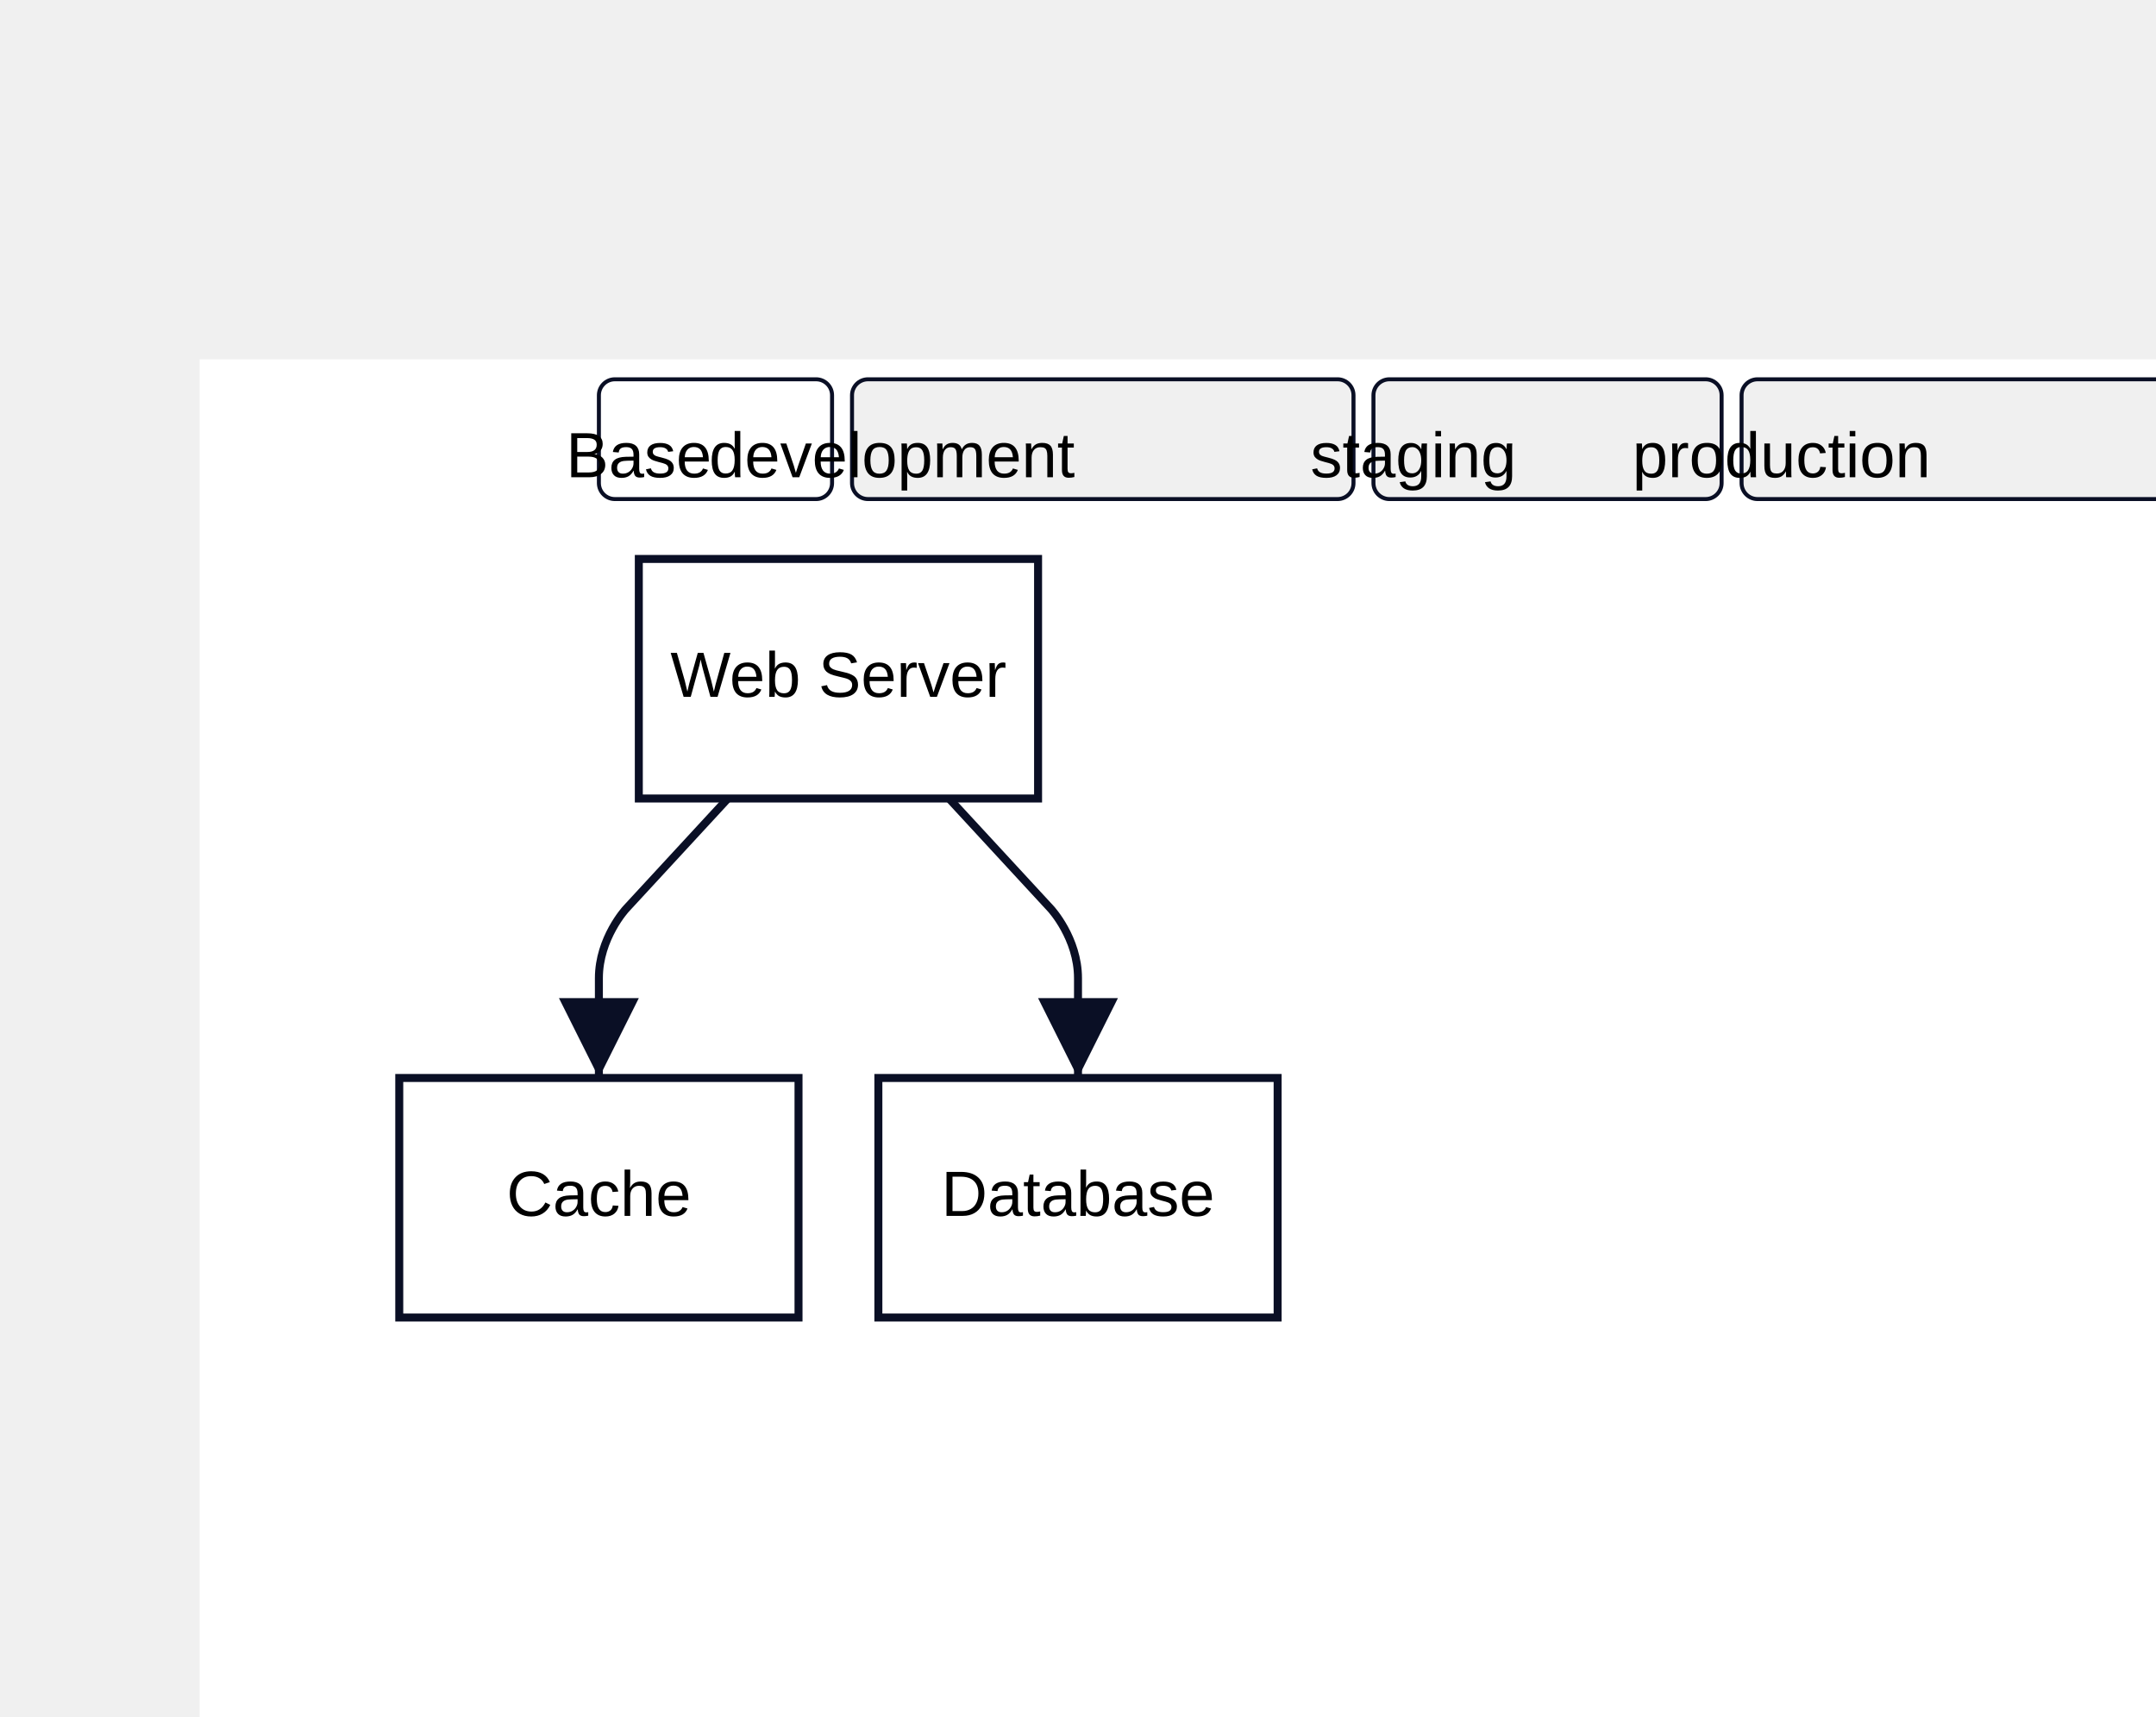
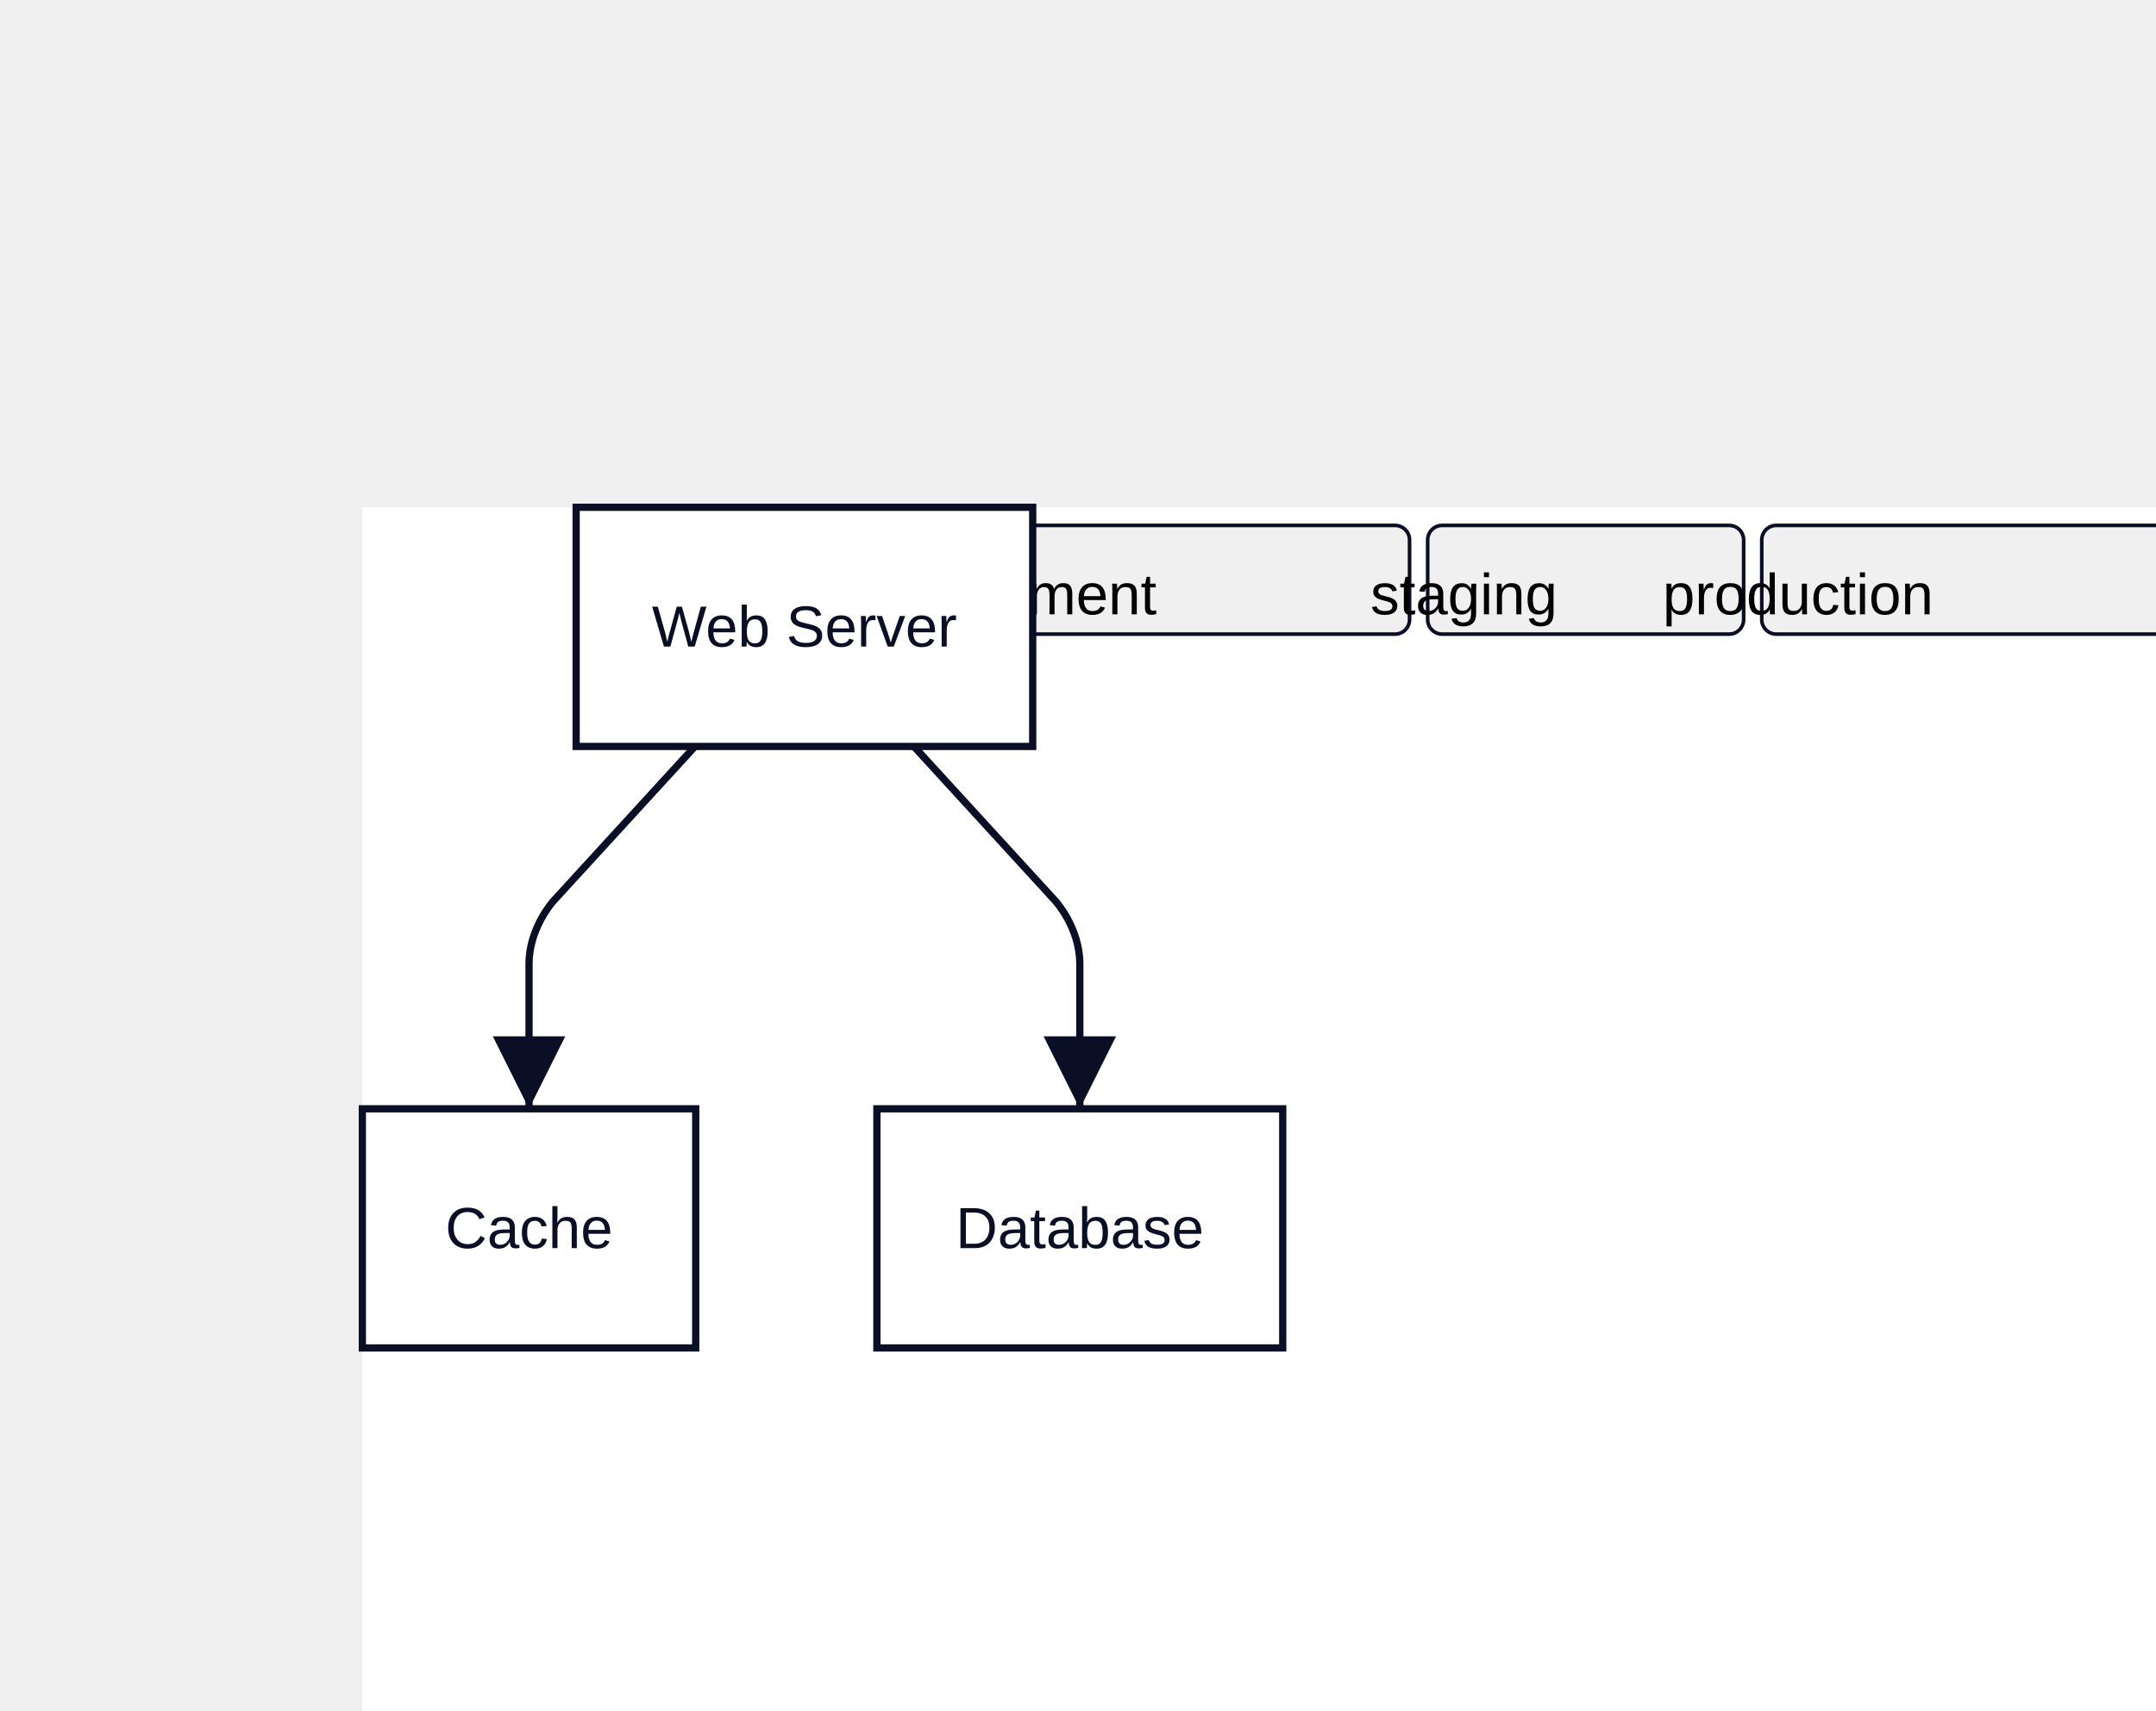
- <svg xmlns="http://www.w3.org/2000/svg" width="540" height="430" viewBox="-50 -90 540 430" data-d2-version="0.1.0">
+ <svg xmlns="http://www.w3.org/2000/svg" width="595" height="472" viewBox="-100 -140 595 472" data-d2-version="0.1.0">
  <defs>
    <marker id="arrow-triangle" markerWidth="10" markerHeight="10" refX="10" refY="5" orient="auto" markerUnits="strokeWidth">
      <path d="M0,0 L10,5 L0,10 Z" fill="#0A0F25" />
    </marker>
    <marker id="arrow-triangle-reverse" markerWidth="10" markerHeight="10" refX="0" refY="5" orient="auto" markerUnits="strokeWidth">
      <path d="M10,0 L0,5 L10,10 Z" fill="#0A0F25" />
    </marker>
    <marker id="arrow-diamond" markerWidth="10" markerHeight="10" refX="10" refY="5" orient="auto" markerUnits="strokeWidth">
      <path d="M0,5 L5,0 L10,5 L5,10 Z" fill="#0A0F25" />
    </marker>
    <marker id="arrow-diamond-reverse" markerWidth="10" markerHeight="10" refX="0" refY="5" orient="auto" markerUnits="strokeWidth">
      <path d="M0,5 L5,0 L10,5 L5,10 Z" fill="#0A0F25" />
    </marker>
    <marker id="arrow-circle" markerWidth="10" markerHeight="10" refX="6" refY="5" orient="auto" markerUnits="strokeWidth">
      <circle cx="5" cy="5" r="4" fill="#0A0F25" />
    </marker>
    <marker id="arrow-circle-reverse" markerWidth="10" markerHeight="10" refX="4" refY="5" orient="auto" markerUnits="strokeWidth">
      <circle cx="5" cy="5" r="4" fill="#0A0F25" />
    </marker>
    <marker id="arrow-cf-one" markerWidth="10" markerHeight="10" refX="10" refY="5" orient="auto" markerUnits="strokeWidth">
      <line x1="10" y1="0" x2="10" y2="10" stroke="#0A0F25" stroke-width="2" />
    </marker>
    <marker id="arrow-cf-one-reverse" markerWidth="10" markerHeight="10" refX="0" refY="5" orient="auto" markerUnits="strokeWidth">
      <line x1="0" y1="0" x2="0" y2="10" stroke="#0A0F25" stroke-width="2" />
    </marker>
    <marker id="arrow-cf-many" markerWidth="10" markerHeight="10" refX="10" refY="5" orient="auto" markerUnits="strokeWidth">
      <path d="M0,5 L10,0 M0,5 L10,5 M0,5 L10,10" stroke="#0A0F25" stroke-width="2" fill="none" />
    </marker>
    <marker id="arrow-cf-many-reverse" markerWidth="10" markerHeight="10" refX="0" refY="5" orient="auto" markerUnits="strokeWidth">
      <path d="M10,5 L0,0 M10,5 L0,5 M10,5 L0,10" stroke="#0A0F25" stroke-width="2" fill="none" />
    </marker>
    <marker id="arrow-cf-one-required" markerWidth="10" markerHeight="10" refX="10" refY="5" orient="auto" markerUnits="strokeWidth">
      <line x1="10" y1="0" x2="10" y2="10" stroke="#0A0F25" stroke-width="2" />
      <line x1="7" y1="0" x2="7" y2="10" stroke="#0A0F25" stroke-width="2" />
    </marker>
    <marker id="arrow-cf-one-required-reverse" markerWidth="10" markerHeight="10" refX="0" refY="5" orient="auto" markerUnits="strokeWidth">
      <line x1="0" y1="0" x2="0" y2="10" stroke="#0A0F25" stroke-width="2" />
      <line x1="3" y1="0" x2="3" y2="10" stroke="#0A0F25" stroke-width="2" />
    </marker>
    <marker id="arrow-cf-many-required" markerWidth="10" markerHeight="10" refX="10" refY="5" orient="auto" markerUnits="strokeWidth">
      <path d="M0,5 L10,0 M0,5 L10,5 M0,5 L10,10" stroke="#0A0F25" stroke-width="2" fill="none" />
      <line x1="3" y1="0" x2="3" y2="10" stroke="#0A0F25" stroke-width="2" />
    </marker>
    <marker id="arrow-cf-many-required-reverse" markerWidth="10" markerHeight="10" refX="0" refY="5" orient="auto" markerUnits="strokeWidth">
      <path d="M10,5 L0,0 M10,5 L0,5 M10,5 L0,10" stroke="#0A0F25" stroke-width="2" fill="none" />
      <line x1="7" y1="0" x2="7" y2="10" stroke="#0A0F25" stroke-width="2" />
    </marker>
    <marker id="arrow-cf-one-optional" markerWidth="10" markerHeight="10" refX="10" refY="5" orient="auto" markerUnits="strokeWidth">
      <line x1="10" y1="0" x2="10" y2="10" stroke="#0A0F25" stroke-width="2" />
      <circle cx="7" cy="5" r="2" stroke="#0A0F25" stroke-width="2" fill="white" />
    </marker>
    <marker id="arrow-cf-one-optional-reverse" markerWidth="10" markerHeight="10" refX="0" refY="5" orient="auto" markerUnits="strokeWidth">
      <line x1="0" y1="0" x2="0" y2="10" stroke="#0A0F25" stroke-width="2" />
      <circle cx="3" cy="5" r="2" stroke="#0A0F25" stroke-width="2" fill="white" />
    </marker>
    <marker id="arrow-cf-many-optional" markerWidth="10" markerHeight="10" refX="10" refY="5" orient="auto" markerUnits="strokeWidth">
      <path d="M0,5 L10,0 M0,5 L10,5 M0,5 L10,10" stroke="#0A0F25" stroke-width="2" fill="none" />
      <circle cx="3" cy="5" r="2" stroke="#0A0F25" stroke-width="2" fill="white" />
    </marker>
    <marker id="arrow-cf-many-optional-reverse" markerWidth="10" markerHeight="10" refX="0" refY="5" orient="auto" markerUnits="strokeWidth">
      <path d="M10,5 L0,0 M10,5 L0,5 M10,5 L0,10" stroke="#0A0F25" stroke-width="2" fill="none" />
      <circle cx="7" cy="5" r="2" stroke="#0A0F25" stroke-width="2" fill="white" />
    </marker>
    <marker id="arrow-line" markerWidth="10" markerHeight="10" refX="10" refY="5" orient="auto" markerUnits="strokeWidth">
      <line x1="10" y1="0" x2="10" y2="10" stroke="#0A0F25" stroke-width="2" />
    </marker>
    <marker id="arrow-line-reverse" markerWidth="10" markerHeight="10" refX="0" refY="5" orient="auto" markerUnits="strokeWidth">
      <line x1="0" y1="0" x2="0" y2="10" stroke="#0A0F25" stroke-width="2" />
    </marker>
    <marker id="arrow-open" markerWidth="10" markerHeight="10" refX="10" refY="5" orient="auto" markerUnits="strokeWidth">
      <path d="M0,0 L10,5 L0,10" stroke="#0A0F25" stroke-width="2" fill="none" />
    </marker>
    <marker id="arrow-open-reverse" markerWidth="10" markerHeight="10" refX="0" refY="5" orient="auto" markerUnits="strokeWidth">
      <path d="M10,0 L0,5 L10,10" stroke="#0A0F25" stroke-width="2" fill="none" />
    </marker>
    <marker id="arrow" markerWidth="10" markerHeight="10" refX="10" refY="5" orient="auto" markerUnits="strokeWidth">
      <path d="M0,0 L10,5 L0,10 Z" fill="#0A0F25" />
    </marker>
    <marker id="arrow-reverse" markerWidth="10" markerHeight="10" refX="0" refY="5" orient="auto" markerUnits="strokeWidth">
      <path d="M10,0 L0,5 L10,10 Z" fill="#0A0F25" />
    </marker>
  </defs>
  <rect width="100%" height="100%" fill="#FFFFFF" />
  <rect x="100" y="5" width="58.4" height="30" fill="#FFFFFF" stroke="#0A0F25" stroke-width="1" rx="4" id="tab-base" class="layer-tab selected" />
  <text x="110" y="25" text-anchor="middle" dominant-baseline="middle" font-family="Arial, sans-serif" font-size="16">Base</text>
  <rect x="163.4" y="5" width="125.6" height="30" fill="#f0f0f0" stroke="#0A0F25" stroke-width="1" rx="4" id="tab-layer-0" class="layer-tab" />
  <text x="173.4" y="25" text-anchor="middle" dominant-baseline="middle" font-family="Arial, sans-serif" font-size="16">development</text>
  <rect x="294" y="5" width="87.2" height="30" fill="#f0f0f0" stroke="#0A0F25" stroke-width="1" rx="4" id="tab-layer-1" class="layer-tab" />
  <text x="304" y="25" text-anchor="middle" dominant-baseline="middle" font-family="Arial, sans-serif" font-size="16">staging</text>
  <rect x="386.2" y="5" width="116" height="30" fill="#f0f0f0" stroke="#0A0F25" stroke-width="1" rx="4" id="tab-layer-2" class="layer-tab" />
  <text x="396.2" y="25" text-anchor="middle" dominant-baseline="middle" font-family="Arial, sans-serif" font-size="16">production</text>
  <g id="base-layer">
-     <rect x="110" y="50" width="100" height="60" fill="#FFFFFF" stroke="#0A0F25" stroke-width="2" rx="0" ry="0" />
-     <rect x="170" y="180" width="100" height="60" fill="#FFFFFF" stroke="#0A0F25" stroke-width="2" rx="0" ry="0" />
-     <rect x="50" y="180" width="100" height="60" fill="#FFFFFF" stroke="#0A0F25" stroke-width="2" rx="0" ry="0" />
-     <path d="M 187.692 110 L 213.217 137.652 C 213.217 137.652 220 145 220 155 L 220 180" fill="none" stroke="#0A0F25" stroke-width="2" marker-end="url(#arrow-triangle)" />
-     <path d="M 132.308 110 L 106.783 137.652 C 106.783 137.652 100 145 100 155 L 100 180" fill="none" stroke="#0A0F25" stroke-width="2" marker-end="url(#arrow-triangle)" />
-     <text x="160" y="80" text-anchor="middle" dominant-baseline="middle" font-family="Arial, sans-serif" font-size="16">Web Server</text>
-     <text x="220" y="210" text-anchor="middle" dominant-baseline="middle" font-family="Arial, sans-serif" font-size="16">Database</text>
-     <text x="100" y="210" text-anchor="middle" dominant-baseline="middle" font-family="Arial, sans-serif" font-size="16">Cache</text>
+     <rect x="59" y="0" width="126" height="66" fill="#FFFFFF" stroke="#0A0F25" stroke-width="2" rx="0" ry="0" />
+     <rect x="142" y="166" width="112" height="66" fill="#FFFFFF" stroke="#0A0F25" stroke-width="2" rx="0" ry="0" />
+     <rect x="0" y="166" width="92" height="66" fill="#FFFFFF" stroke="#0A0F25" stroke-width="2" rx="0" ry="0" />
+     <path d="M 152.217 66 C 167.829 83.05 175.635 91.575 191.247 108.625 C 191.247 108.625 198 116 198 126 C 198 142 198 150 198 166" fill="none" stroke="#0A0F25" stroke-width="2" marker-end="url(#arrow-triangle)" />
+     <path d="M 91.783 66 C 76.171 83.05 68.365 91.575 52.753 108.625 C 52.753 108.625 46 116 46 126 C 46 142 46 150 46 166" fill="none" stroke="#0A0F25" stroke-width="2" marker-end="url(#arrow-triangle)" />
+     <text x="122" y="38.44" text-anchor="middle" dominant-baseline="alphabetic" font-family="Arial, sans-serif" font-size="16" style="fill: #0A0F25">Web Server</text>
+     <text x="198" y="204.44" text-anchor="middle" dominant-baseline="alphabetic" font-family="Arial, sans-serif" font-size="16" style="fill: #0A0F25">Database</text>
+     <text x="46" y="204.44" text-anchor="middle" dominant-baseline="alphabetic" font-family="Arial, sans-serif" font-size="16" style="fill: #0A0F25">Cache</text>
  </g>
  <g id="layer-0" style="display: none">
-     <text x="100" y="80" text-anchor="middle" dominant-baseline="middle" font-family="Arial, sans-serif" font-size="16">server</text>
-     <text x="220" y="80" text-anchor="middle" dominant-baseline="middle" font-family="Arial, sans-serif" font-size="16">database</text>
-     <text x="340" y="80" text-anchor="middle" dominant-baseline="middle" font-family="Arial, sans-serif" font-size="16">cache</text>
+     <text x="46" y="38.44" text-anchor="middle" dominant-baseline="alphabetic" font-family="Arial, sans-serif" font-size="16" style="fill: #0A0F25">server</text>
+     <text x="198.5" y="38.44" text-anchor="middle" dominant-baseline="alphabetic" font-family="Arial, sans-serif" font-size="16" style="fill: #0A0F25">database</text>
+     <text x="350" y="38.44" text-anchor="middle" dominant-baseline="alphabetic" font-family="Arial, sans-serif" font-size="16" style="fill: #0A0F25">cache</text>
  </g>
  <g id="layer-1" style="display: none">
-     <text x="100" y="80" text-anchor="middle" dominant-baseline="middle" font-family="Arial, sans-serif" font-size="16">server</text>
-     <text x="220" y="80" text-anchor="middle" dominant-baseline="middle" font-family="Arial, sans-serif" font-size="16">database</text>
-     <text x="340" y="80" text-anchor="middle" dominant-baseline="middle" font-family="Arial, sans-serif" font-size="16">cache</text>
+     <text x="46" y="38.44" text-anchor="middle" dominant-baseline="alphabetic" font-family="Arial, sans-serif" font-size="16" style="fill: #0A0F25">server</text>
+     <text x="198.5" y="38.44" text-anchor="middle" dominant-baseline="alphabetic" font-family="Arial, sans-serif" font-size="16" style="fill: #0A0F25">database</text>
+     <text x="350" y="38.44" text-anchor="middle" dominant-baseline="alphabetic" font-family="Arial, sans-serif" font-size="16" style="fill: #0A0F25">cache</text>
  </g>
  <g id="layer-2" style="display: none">
-     <text x="100" y="80" text-anchor="middle" dominant-baseline="middle" font-family="Arial, sans-serif" font-size="16">server</text>
-     <text x="220" y="80" text-anchor="middle" dominant-baseline="middle" font-family="Arial, sans-serif" font-size="16">database</text>
-     <text x="340" y="80" text-anchor="middle" dominant-baseline="middle" font-family="Arial, sans-serif" font-size="16">cache</text>
+     <text x="46" y="38.44" text-anchor="middle" dominant-baseline="alphabetic" font-family="Arial, sans-serif" font-size="16" style="fill: #0A0F25">server</text>
+     <text x="198.5" y="38.44" text-anchor="middle" dominant-baseline="alphabetic" font-family="Arial, sans-serif" font-size="16" style="fill: #0A0F25">database</text>
+     <text x="350" y="38.44" text-anchor="middle" dominant-baseline="alphabetic" font-family="Arial, sans-serif" font-size="16" style="fill: #0A0F25">cache</text>
  </g>
</svg>
